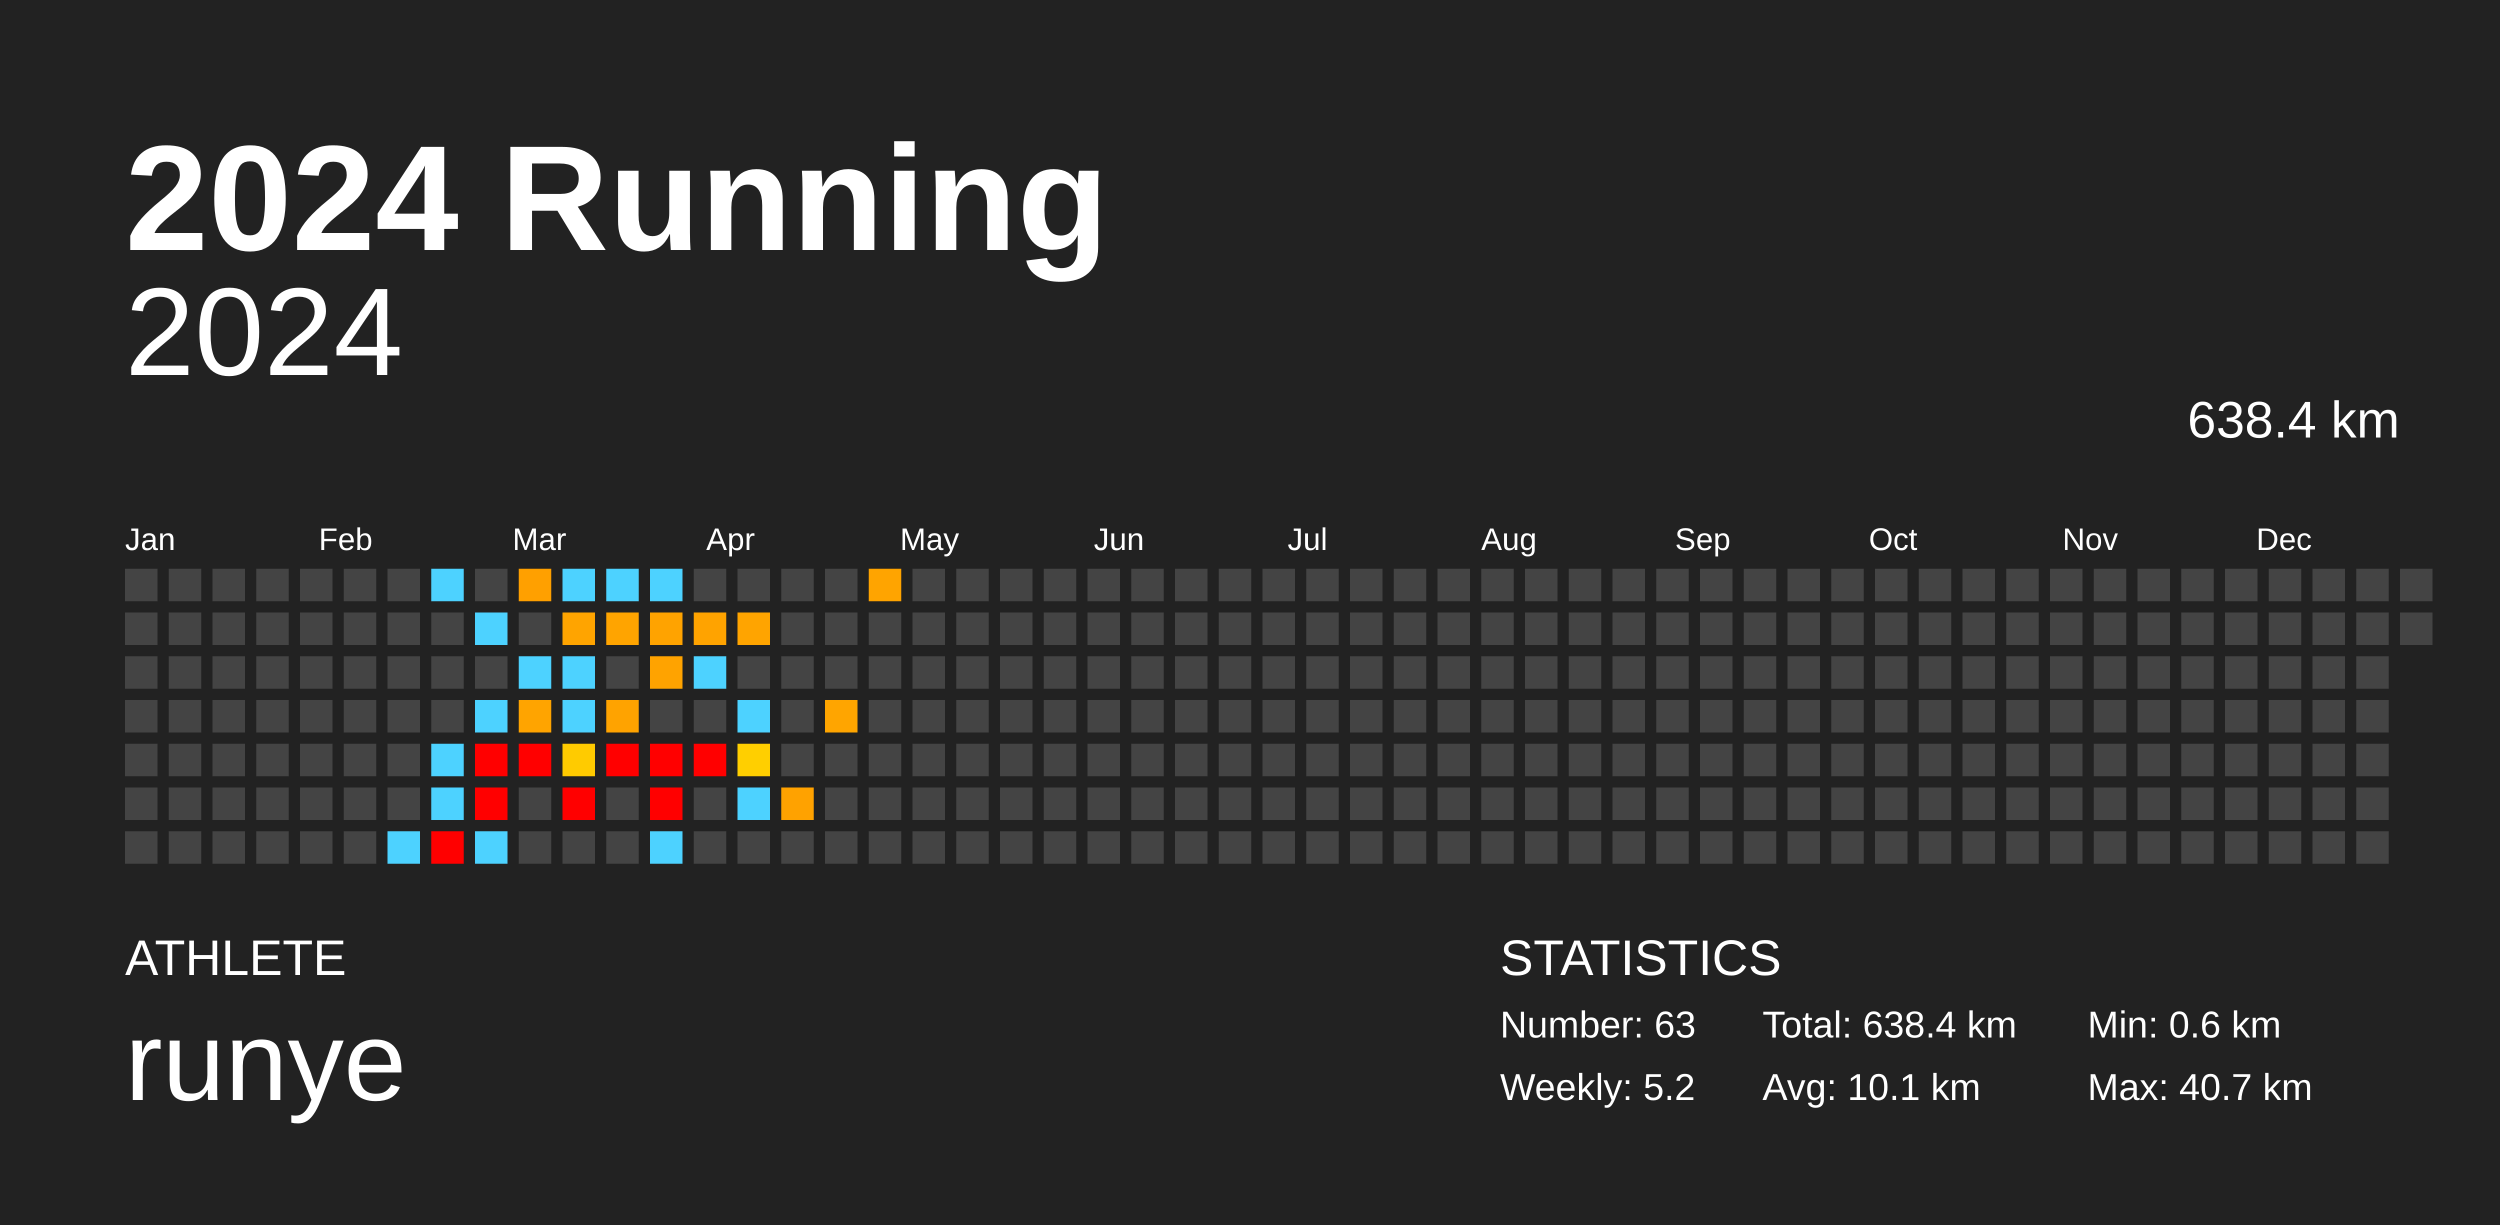
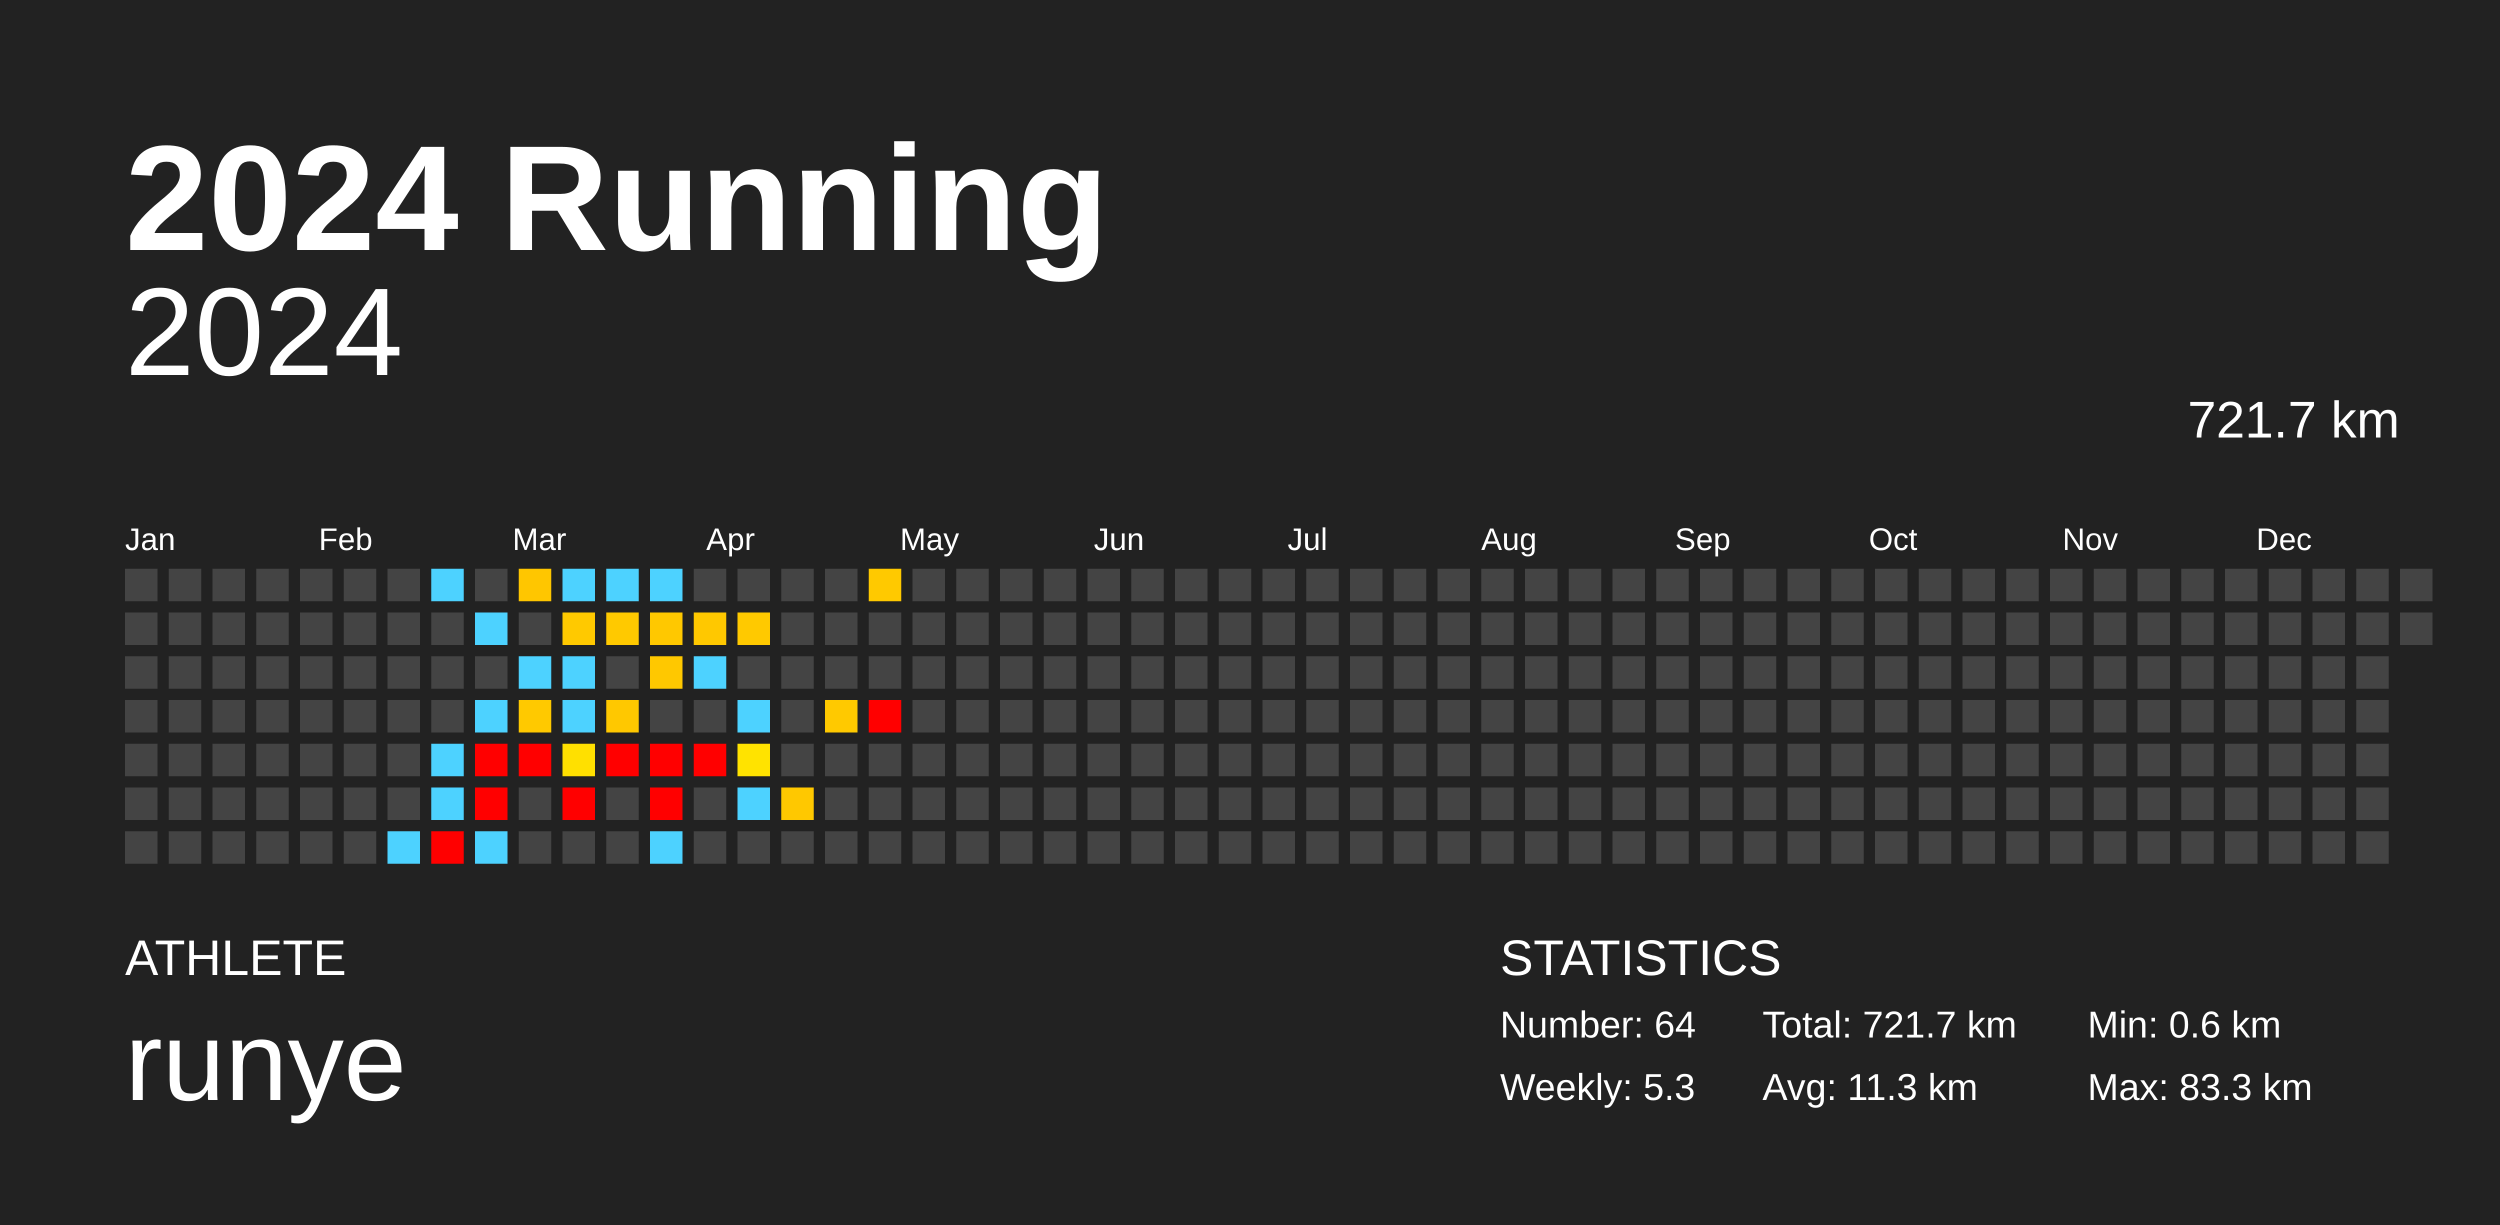
<svg xmlns="http://www.w3.org/2000/svg" baseProfile="full" height="98mm" version="1.1" viewBox="0,0,200,98" width="200mm">
  <defs />
  <rect fill="#222222" height="98" width="200" x="0" y="0" />
  <text fill="#FFFFFF" style="font-size:12px; font-family:Arial; font-weight:bold;" x="10" y="20">2024 Running</text>
  <text fill="#FFFFFF" style="font-size:4px; font-family:Arial" x="10" y="78">ATHLETE</text>
  <text fill="#FFFFFF" style="font-size:9px; font-family:Arial" x="10" y="88">runye</text>
  <text fill="#FFFFFF" style="font-size:4px; font-family:Arial" x="120" y="78">STATISTICS</text>
-   <text fill="#FFFFFF" style="font-size:3px; font-family:Arial" x="120" y="83">Number: 63</text>
-   <text fill="#FFFFFF" style="font-size:3px; font-family:Arial" x="120" y="88">Weekly: 5.2</text>
-   <text fill="#FFFFFF" style="font-size:3px; font-family:Arial" x="141" y="83">Total: 638.4 km</text>
-   <text fill="#FFFFFF" style="font-size:3px; font-family:Arial" x="141" y="88">Avg: 10.1 km</text>
+   <text fill="#FFFFFF" style="font-size:3px; font-family:Arial" x="120" y="83">Number: 64</text>
+   <text fill="#FFFFFF" style="font-size:3px; font-family:Arial" x="120" y="88">Weekly: 5.3</text>
+   <text fill="#FFFFFF" style="font-size:3px; font-family:Arial" x="141" y="83">Total: 721.7 km</text>
+   <text fill="#FFFFFF" style="font-size:3px; font-family:Arial" x="141" y="88">Avg: 11.3 km</text>
  <text fill="#FFFFFF" style="font-size:3px; font-family:Arial" x="167" y="83">Min: 0.6 km</text>
-   <text fill="#FFFFFF" style="font-size:3px; font-family:Arial" x="167" y="88">Max: 40.7 km</text>
+   <text fill="#FFFFFF" style="font-size:3px; font-family:Arial" x="167" y="88">Max: 83.3 km</text>
  <text alignment-baseline="hanging" fill="#FFFFFF" style="font-size:10.0px; font-family:Arial;" x="10" y="30">2024</text>
-   <text alignment-baseline="hanging" fill="#FFFFFF" style="font-size:4.125px; font-family:Arial;" x="175" y="35">638.4 km</text>
+   <text alignment-baseline="hanging" fill="#FFFFFF" style="font-size:4.125px; font-family:Arial;" x="175" y="35">721.7 km</text>
  <text fill="#FFFFFF" style="font-size:2.5px; font-family:Arial" x="10.0" y="44">Jan</text>
  <text fill="#FFFFFF" style="font-size:2.5px; font-family:Arial" x="25.5" y="44">Feb</text>
  <text fill="#FFFFFF" style="font-size:2.5px; font-family:Arial" x="41.0" y="44">Mar</text>
  <text fill="#FFFFFF" style="font-size:2.5px; font-family:Arial" x="56.5" y="44">Apr</text>
  <text fill="#FFFFFF" style="font-size:2.5px; font-family:Arial" x="72.0" y="44">May</text>
  <text fill="#FFFFFF" style="font-size:2.5px; font-family:Arial" x="87.5" y="44">Jun</text>
  <text fill="#FFFFFF" style="font-size:2.5px; font-family:Arial" x="103.0" y="44">Jul</text>
  <text fill="#FFFFFF" style="font-size:2.5px; font-family:Arial" x="118.5" y="44">Aug</text>
  <text fill="#FFFFFF" style="font-size:2.5px; font-family:Arial" x="134.0" y="44">Sep</text>
  <text fill="#FFFFFF" style="font-size:2.5px; font-family:Arial" x="149.5" y="44">Oct</text>
  <text fill="#FFFFFF" style="font-size:2.5px; font-family:Arial" x="165.0" y="44">Nov</text>
  <text fill="#FFFFFF" style="font-size:2.5px; font-family:Arial" x="180.5" y="44">Dec</text>
  <rect fill="#444444" height="2.6" width="2.6" x="10.0" y="45.5" />
  <rect fill="#444444" height="2.6" width="2.6" x="10.0" y="49.0" />
  <rect fill="#444444" height="2.6" width="2.6" x="10.0" y="52.5" />
  <rect fill="#444444" height="2.6" width="2.6" x="10.0" y="56.0" />
  <rect fill="#444444" height="2.6" width="2.6" x="10.0" y="59.5" />
  <rect fill="#444444" height="2.6" width="2.6" x="10.0" y="63.0" />
  <rect fill="#444444" height="2.6" width="2.6" x="10.0" y="66.5" />
  <rect fill="#444444" height="2.6" width="2.6" x="13.5" y="45.5" />
  <rect fill="#444444" height="2.6" width="2.6" x="13.5" y="49.0" />
  <rect fill="#444444" height="2.6" width="2.6" x="13.5" y="52.5" />
  <rect fill="#444444" height="2.6" width="2.6" x="13.5" y="56.0" />
  <rect fill="#444444" height="2.6" width="2.6" x="13.5" y="59.5" />
  <rect fill="#444444" height="2.6" width="2.6" x="13.5" y="63.0" />
  <rect fill="#444444" height="2.6" width="2.6" x="13.5" y="66.5" />
  <rect fill="#444444" height="2.6" width="2.6" x="17.0" y="45.5" />
  <rect fill="#444444" height="2.6" width="2.6" x="17.0" y="49.0" />
  <rect fill="#444444" height="2.6" width="2.6" x="17.0" y="52.5" />
  <rect fill="#444444" height="2.6" width="2.6" x="17.0" y="56.0" />
  <rect fill="#444444" height="2.6" width="2.6" x="17.0" y="59.5" />
  <rect fill="#444444" height="2.6" width="2.6" x="17.0" y="63.0" />
  <rect fill="#444444" height="2.6" width="2.6" x="17.0" y="66.5" />
  <rect fill="#444444" height="2.6" width="2.6" x="20.5" y="45.5" />
  <rect fill="#444444" height="2.6" width="2.6" x="20.5" y="49.0" />
  <rect fill="#444444" height="2.6" width="2.6" x="20.5" y="52.5" />
  <rect fill="#444444" height="2.6" width="2.6" x="20.5" y="56.0" />
  <rect fill="#444444" height="2.6" width="2.6" x="20.5" y="59.5" />
  <rect fill="#444444" height="2.6" width="2.6" x="20.5" y="63.0" />
  <rect fill="#444444" height="2.6" width="2.6" x="20.5" y="66.5" />
  <rect fill="#444444" height="2.6" width="2.6" x="24.0" y="45.5" />
  <rect fill="#444444" height="2.6" width="2.6" x="24.0" y="49.0" />
  <rect fill="#444444" height="2.6" width="2.6" x="24.0" y="52.5" />
  <rect fill="#444444" height="2.6" width="2.6" x="24.0" y="56.0" />
  <rect fill="#444444" height="2.6" width="2.6" x="24.0" y="59.5" />
  <rect fill="#444444" height="2.6" width="2.6" x="24.0" y="63.0" />
  <rect fill="#444444" height="2.6" width="2.6" x="24.0" y="66.5" />
  <rect fill="#444444" height="2.6" width="2.6" x="27.5" y="45.5" />
  <rect fill="#444444" height="2.6" width="2.6" x="27.5" y="49.0" />
  <rect fill="#444444" height="2.6" width="2.6" x="27.5" y="52.5" />
  <rect fill="#444444" height="2.6" width="2.6" x="27.5" y="56.0" />
  <rect fill="#444444" height="2.6" width="2.6" x="27.5" y="59.5" />
  <rect fill="#444444" height="2.6" width="2.6" x="27.5" y="63.0" />
  <rect fill="#444444" height="2.6" width="2.6" x="27.5" y="66.5" />
  <rect fill="#444444" height="2.6" width="2.6" x="31.0" y="45.5" />
  <rect fill="#444444" height="2.6" width="2.6" x="31.0" y="49.0" />
  <rect fill="#444444" height="2.6" width="2.6" x="31.0" y="52.5" />
  <rect fill="#444444" height="2.6" width="2.6" x="31.0" y="56.0" />
  <rect fill="#444444" height="2.6" width="2.6" x="31.0" y="59.5" />
  <rect fill="#444444" height="2.6" width="2.6" x="31.0" y="63.0" />
  <rect fill="#4dd2ff" height="2.6" width="2.6" x="31.0" y="66.5" />
  <rect fill="#4dd2ff" height="2.6" width="2.6" x="34.5" y="45.5" />
  <rect fill="#444444" height="2.6" width="2.6" x="34.5" y="49.0" />
  <rect fill="#444444" height="2.6" width="2.6" x="34.5" y="52.5" />
  <rect fill="#444444" height="2.6" width="2.6" x="34.5" y="56.0" />
  <rect fill="#4dd2ff" height="2.6" width="2.6" x="34.5" y="59.5" />
  <rect fill="#4dd2ff" height="2.6" width="2.6" x="34.5" y="63.0" />
  <rect fill="red" height="2.6" width="2.6" x="34.5" y="66.5" />
  <rect fill="#444444" height="2.6" width="2.6" x="38.0" y="45.5" />
  <rect fill="#4dd2ff" height="2.6" width="2.6" x="38.0" y="49.0" />
  <rect fill="#444444" height="2.6" width="2.6" x="38.0" y="52.5" />
  <rect fill="#4dd2ff" height="2.6" width="2.6" x="38.0" y="56.0" />
  <rect fill="red" height="2.6" width="2.6" x="38.0" y="59.5" />
  <rect fill="red" height="2.6" width="2.6" x="38.0" y="63.0" />
  <rect fill="#4dd2ff" height="2.6" width="2.6" x="38.0" y="66.5" />
-   <rect fill="#ffa000" height="2.6" width="2.6" x="41.5" y="45.5" />
+   <rect fill="#ffc600" height="2.6" width="2.6" x="41.5" y="45.5" />
  <rect fill="#444444" height="2.6" width="2.6" x="41.5" y="49.0" />
  <rect fill="#4dd2ff" height="2.6" width="2.6" x="41.5" y="52.5" />
-   <rect fill="#ffa400" height="2.6" width="2.6" x="41.5" y="56.0" />
+   <rect fill="#ffc900" height="2.6" width="2.6" x="41.5" y="56.0" />
  <rect fill="red" height="2.6" width="2.6" x="41.5" y="59.5" />
  <rect fill="#444444" height="2.6" width="2.6" x="41.5" y="63.0" />
  <rect fill="#444444" height="2.6" width="2.6" x="41.5" y="66.5" />
  <rect fill="#4dd2ff" height="2.6" width="2.6" x="45.0" y="45.5" />
-   <rect fill="#ffa400" height="2.6" width="2.6" x="45.0" y="49.0" />
+   <rect fill="#ffc900" height="2.6" width="2.6" x="45.0" y="49.0" />
  <rect fill="#4dd2ff" height="2.6" width="2.6" x="45.0" y="52.5" />
  <rect fill="#4dd2ff" height="2.6" width="2.6" x="45.0" y="56.0" />
-   <rect fill="#ffcb00" height="2.6" width="2.6" x="45.0" y="59.5" />
+   <rect fill="#ffe000" height="2.6" width="2.6" x="45.0" y="59.5" />
  <rect fill="red" height="2.6" width="2.6" x="45.0" y="63.0" />
  <rect fill="#444444" height="2.6" width="2.6" x="45.0" y="66.5" />
  <rect fill="#4dd2ff" height="2.6" width="2.6" x="48.5" y="45.5" />
-   <rect fill="#ffa400" height="2.6" width="2.6" x="48.5" y="49.0" />
+   <rect fill="#ffc900" height="2.6" width="2.6" x="48.5" y="49.0" />
  <rect fill="#444444" height="2.6" width="2.6" x="48.5" y="52.5" />
-   <rect fill="#ffa300" height="2.6" width="2.6" x="48.5" y="56.0" />
+   <rect fill="#ffc800" height="2.6" width="2.6" x="48.5" y="56.0" />
  <rect fill="red" height="2.6" width="2.6" x="48.5" y="59.5" />
  <rect fill="#444444" height="2.6" width="2.6" x="48.5" y="63.0" />
  <rect fill="#444444" height="2.6" width="2.6" x="48.5" y="66.5" />
  <rect fill="#4dd2ff" height="2.6" width="2.6" x="52.0" y="45.5" />
-   <rect fill="#ffa300" height="2.6" width="2.6" x="52.0" y="49.0" />
-   <rect fill="#ffa300" height="2.6" width="2.6" x="52.0" y="52.5" />
+   <rect fill="#ffc800" height="2.6" width="2.6" x="52.0" y="49.0" />
+   <rect fill="#ffc800" height="2.6" width="2.6" x="52.0" y="52.5" />
  <rect fill="#444444" height="2.6" width="2.6" x="52.0" y="56.0" />
  <rect fill="red" height="2.6" width="2.6" x="52.0" y="59.5" />
  <rect fill="red" height="2.6" width="2.6" x="52.0" y="63.0" />
  <rect fill="#4dd2ff" height="2.6" width="2.6" x="52.0" y="66.5" />
  <rect fill="#444444" height="2.6" width="2.6" x="55.5" y="45.5" />
-   <rect fill="#ffa300" height="2.6" width="2.6" x="55.5" y="49.0" />
+   <rect fill="#ffc800" height="2.6" width="2.6" x="55.5" y="49.0" />
  <rect fill="#4dd2ff" height="2.6" width="2.6" x="55.5" y="52.5" />
  <rect fill="#444444" height="2.6" width="2.6" x="55.5" y="56.0" />
  <rect fill="red" height="2.6" width="2.6" x="55.5" y="59.5" />
  <rect fill="#444444" height="2.6" width="2.6" x="55.5" y="63.0" />
  <rect fill="#444444" height="2.6" width="2.6" x="55.5" y="66.5" />
  <rect fill="#444444" height="2.6" width="2.6" x="59.0" y="45.5" />
-   <rect fill="#ffa400" height="2.6" width="2.6" x="59.0" y="49.0" />
+   <rect fill="#ffc900" height="2.6" width="2.6" x="59.0" y="49.0" />
  <rect fill="#444444" height="2.6" width="2.6" x="59.0" y="52.5" />
  <rect fill="#4dd2ff" height="2.6" width="2.6" x="59.0" y="56.0" />
-   <rect fill="#ffcf00" height="2.6" width="2.6" x="59.0" y="59.5" />
+   <rect fill="#ffe300" height="2.6" width="2.6" x="59.0" y="59.5" />
  <rect fill="#4dd2ff" height="2.6" width="2.6" x="59.0" y="63.0" />
  <rect fill="#444444" height="2.6" width="2.6" x="59.0" y="66.5" />
  <rect fill="#444444" height="2.6" width="2.6" x="62.5" y="45.5" />
  <rect fill="#444444" height="2.6" width="2.6" x="62.5" y="49.0" />
  <rect fill="#444444" height="2.6" width="2.6" x="62.5" y="52.5" />
  <rect fill="#444444" height="2.6" width="2.6" x="62.5" y="56.0" />
  <rect fill="#444444" height="2.6" width="2.6" x="62.5" y="59.5" />
-   <rect fill="#ffa200" height="2.6" width="2.6" x="62.5" y="63.0" />
+   <rect fill="#ffc800" height="2.6" width="2.6" x="62.5" y="63.0" />
  <rect fill="#444444" height="2.6" width="2.6" x="62.5" y="66.5" />
  <rect fill="#444444" height="2.6" width="2.6" x="66.0" y="45.5" />
  <rect fill="#444444" height="2.6" width="2.6" x="66.0" y="49.0" />
  <rect fill="#444444" height="2.6" width="2.6" x="66.0" y="52.5" />
-   <rect fill="#ffa500" height="2.6" width="2.6" x="66.0" y="56.0" />
+   <rect fill="#ffc900" height="2.6" width="2.6" x="66.0" y="56.0" />
  <rect fill="#444444" height="2.6" width="2.6" x="66.0" y="59.5" />
  <rect fill="#444444" height="2.6" width="2.6" x="66.0" y="63.0" />
  <rect fill="#444444" height="2.6" width="2.6" x="66.0" y="66.5" />
-   <rect fill="#ffa400" height="2.6" width="2.6" x="69.5" y="45.5" />
+   <rect fill="#ffc900" height="2.6" width="2.6" x="69.5" y="45.5" />
  <rect fill="#444444" height="2.6" width="2.6" x="69.5" y="49.0" />
  <rect fill="#444444" height="2.6" width="2.6" x="69.5" y="52.5" />
-   <rect fill="#444444" height="2.6" width="2.6" x="69.5" y="56.0" />
+   <rect fill="red" height="2.6" width="2.6" x="69.5" y="56.0" />
  <rect fill="#444444" height="2.6" width="2.6" x="69.5" y="59.5" />
  <rect fill="#444444" height="2.6" width="2.6" x="69.5" y="63.0" />
  <rect fill="#444444" height="2.6" width="2.6" x="69.5" y="66.5" />
  <rect fill="#444444" height="2.6" width="2.6" x="73.0" y="45.5" />
  <rect fill="#444444" height="2.6" width="2.6" x="73.0" y="49.0" />
  <rect fill="#444444" height="2.6" width="2.6" x="73.0" y="52.5" />
  <rect fill="#444444" height="2.6" width="2.6" x="73.0" y="56.0" />
  <rect fill="#444444" height="2.6" width="2.6" x="73.0" y="59.5" />
  <rect fill="#444444" height="2.6" width="2.6" x="73.0" y="63.0" />
  <rect fill="#444444" height="2.6" width="2.6" x="73.0" y="66.5" />
  <rect fill="#444444" height="2.6" width="2.6" x="76.5" y="45.5" />
  <rect fill="#444444" height="2.6" width="2.6" x="76.5" y="49.0" />
  <rect fill="#444444" height="2.6" width="2.6" x="76.5" y="52.5" />
  <rect fill="#444444" height="2.6" width="2.6" x="76.5" y="56.0" />
  <rect fill="#444444" height="2.6" width="2.6" x="76.5" y="59.5" />
  <rect fill="#444444" height="2.6" width="2.6" x="76.5" y="63.0" />
  <rect fill="#444444" height="2.6" width="2.6" x="76.5" y="66.5" />
  <rect fill="#444444" height="2.6" width="2.6" x="80.0" y="45.5" />
  <rect fill="#444444" height="2.6" width="2.6" x="80.0" y="49.0" />
  <rect fill="#444444" height="2.6" width="2.6" x="80.0" y="52.5" />
  <rect fill="#444444" height="2.6" width="2.6" x="80.0" y="56.0" />
  <rect fill="#444444" height="2.6" width="2.6" x="80.0" y="59.5" />
  <rect fill="#444444" height="2.6" width="2.6" x="80.0" y="63.0" />
  <rect fill="#444444" height="2.6" width="2.6" x="80.0" y="66.5" />
  <rect fill="#444444" height="2.6" width="2.6" x="83.5" y="45.5" />
  <rect fill="#444444" height="2.6" width="2.6" x="83.5" y="49.0" />
  <rect fill="#444444" height="2.6" width="2.6" x="83.5" y="52.5" />
  <rect fill="#444444" height="2.6" width="2.6" x="83.5" y="56.0" />
  <rect fill="#444444" height="2.6" width="2.6" x="83.5" y="59.5" />
  <rect fill="#444444" height="2.6" width="2.6" x="83.5" y="63.0" />
  <rect fill="#444444" height="2.6" width="2.6" x="83.5" y="66.5" />
  <rect fill="#444444" height="2.6" width="2.6" x="87.0" y="45.5" />
  <rect fill="#444444" height="2.6" width="2.6" x="87.0" y="49.0" />
  <rect fill="#444444" height="2.6" width="2.6" x="87.0" y="52.5" />
  <rect fill="#444444" height="2.6" width="2.6" x="87.0" y="56.0" />
  <rect fill="#444444" height="2.6" width="2.6" x="87.0" y="59.5" />
  <rect fill="#444444" height="2.6" width="2.6" x="87.0" y="63.0" />
  <rect fill="#444444" height="2.6" width="2.6" x="87.0" y="66.5" />
  <rect fill="#444444" height="2.6" width="2.6" x="90.5" y="45.5" />
  <rect fill="#444444" height="2.6" width="2.6" x="90.5" y="49.0" />
  <rect fill="#444444" height="2.6" width="2.6" x="90.5" y="52.5" />
  <rect fill="#444444" height="2.6" width="2.6" x="90.5" y="56.0" />
  <rect fill="#444444" height="2.6" width="2.6" x="90.5" y="59.5" />
  <rect fill="#444444" height="2.6" width="2.6" x="90.5" y="63.0" />
  <rect fill="#444444" height="2.6" width="2.6" x="90.5" y="66.5" />
  <rect fill="#444444" height="2.6" width="2.6" x="94.0" y="45.5" />
  <rect fill="#444444" height="2.6" width="2.6" x="94.0" y="49.0" />
  <rect fill="#444444" height="2.6" width="2.6" x="94.0" y="52.5" />
  <rect fill="#444444" height="2.6" width="2.6" x="94.0" y="56.0" />
  <rect fill="#444444" height="2.6" width="2.6" x="94.0" y="59.5" />
  <rect fill="#444444" height="2.6" width="2.6" x="94.0" y="63.0" />
  <rect fill="#444444" height="2.6" width="2.6" x="94.0" y="66.5" />
  <rect fill="#444444" height="2.6" width="2.6" x="97.5" y="45.5" />
  <rect fill="#444444" height="2.6" width="2.6" x="97.5" y="49.0" />
  <rect fill="#444444" height="2.6" width="2.6" x="97.5" y="52.5" />
  <rect fill="#444444" height="2.6" width="2.6" x="97.5" y="56.0" />
  <rect fill="#444444" height="2.6" width="2.6" x="97.5" y="59.5" />
  <rect fill="#444444" height="2.6" width="2.6" x="97.5" y="63.0" />
  <rect fill="#444444" height="2.6" width="2.6" x="97.5" y="66.5" />
  <rect fill="#444444" height="2.6" width="2.6" x="101.0" y="45.5" />
  <rect fill="#444444" height="2.6" width="2.6" x="101.0" y="49.0" />
  <rect fill="#444444" height="2.6" width="2.6" x="101.0" y="52.5" />
  <rect fill="#444444" height="2.6" width="2.6" x="101.0" y="56.0" />
  <rect fill="#444444" height="2.6" width="2.6" x="101.0" y="59.5" />
  <rect fill="#444444" height="2.6" width="2.6" x="101.0" y="63.0" />
  <rect fill="#444444" height="2.6" width="2.6" x="101.0" y="66.5" />
  <rect fill="#444444" height="2.6" width="2.6" x="104.5" y="45.5" />
  <rect fill="#444444" height="2.6" width="2.6" x="104.5" y="49.0" />
  <rect fill="#444444" height="2.6" width="2.6" x="104.5" y="52.5" />
  <rect fill="#444444" height="2.6" width="2.6" x="104.5" y="56.0" />
  <rect fill="#444444" height="2.6" width="2.6" x="104.5" y="59.5" />
  <rect fill="#444444" height="2.6" width="2.6" x="104.5" y="63.0" />
  <rect fill="#444444" height="2.6" width="2.6" x="104.5" y="66.5" />
  <rect fill="#444444" height="2.6" width="2.6" x="108.0" y="45.5" />
  <rect fill="#444444" height="2.6" width="2.6" x="108.0" y="49.0" />
  <rect fill="#444444" height="2.6" width="2.6" x="108.0" y="52.5" />
  <rect fill="#444444" height="2.6" width="2.6" x="108.0" y="56.0" />
  <rect fill="#444444" height="2.6" width="2.6" x="108.0" y="59.5" />
  <rect fill="#444444" height="2.6" width="2.6" x="108.0" y="63.0" />
  <rect fill="#444444" height="2.6" width="2.6" x="108.0" y="66.5" />
  <rect fill="#444444" height="2.6" width="2.6" x="111.5" y="45.5" />
  <rect fill="#444444" height="2.6" width="2.6" x="111.5" y="49.0" />
  <rect fill="#444444" height="2.6" width="2.6" x="111.5" y="52.5" />
  <rect fill="#444444" height="2.6" width="2.6" x="111.5" y="56.0" />
  <rect fill="#444444" height="2.6" width="2.6" x="111.5" y="59.5" />
  <rect fill="#444444" height="2.6" width="2.6" x="111.5" y="63.0" />
  <rect fill="#444444" height="2.6" width="2.6" x="111.5" y="66.5" />
  <rect fill="#444444" height="2.6" width="2.6" x="115.0" y="45.5" />
  <rect fill="#444444" height="2.6" width="2.6" x="115.0" y="49.0" />
  <rect fill="#444444" height="2.6" width="2.6" x="115.0" y="52.5" />
  <rect fill="#444444" height="2.6" width="2.6" x="115.0" y="56.0" />
  <rect fill="#444444" height="2.6" width="2.6" x="115.0" y="59.5" />
  <rect fill="#444444" height="2.6" width="2.6" x="115.0" y="63.0" />
  <rect fill="#444444" height="2.6" width="2.6" x="115.0" y="66.5" />
  <rect fill="#444444" height="2.6" width="2.6" x="118.5" y="45.5" />
  <rect fill="#444444" height="2.6" width="2.6" x="118.5" y="49.0" />
  <rect fill="#444444" height="2.6" width="2.6" x="118.5" y="52.5" />
  <rect fill="#444444" height="2.6" width="2.6" x="118.5" y="56.0" />
  <rect fill="#444444" height="2.6" width="2.6" x="118.5" y="59.5" />
  <rect fill="#444444" height="2.6" width="2.6" x="118.5" y="63.0" />
  <rect fill="#444444" height="2.6" width="2.6" x="118.5" y="66.5" />
  <rect fill="#444444" height="2.6" width="2.6" x="122.0" y="45.5" />
  <rect fill="#444444" height="2.6" width="2.6" x="122.0" y="49.0" />
  <rect fill="#444444" height="2.6" width="2.6" x="122.0" y="52.5" />
  <rect fill="#444444" height="2.6" width="2.6" x="122.0" y="56.0" />
  <rect fill="#444444" height="2.6" width="2.6" x="122.0" y="59.5" />
  <rect fill="#444444" height="2.6" width="2.6" x="122.0" y="63.0" />
  <rect fill="#444444" height="2.6" width="2.6" x="122.0" y="66.5" />
  <rect fill="#444444" height="2.6" width="2.6" x="125.5" y="45.5" />
  <rect fill="#444444" height="2.6" width="2.6" x="125.5" y="49.0" />
  <rect fill="#444444" height="2.6" width="2.6" x="125.5" y="52.5" />
  <rect fill="#444444" height="2.6" width="2.6" x="125.5" y="56.0" />
  <rect fill="#444444" height="2.6" width="2.6" x="125.5" y="59.5" />
  <rect fill="#444444" height="2.6" width="2.6" x="125.5" y="63.0" />
  <rect fill="#444444" height="2.6" width="2.6" x="125.5" y="66.5" />
  <rect fill="#444444" height="2.6" width="2.6" x="129.0" y="45.5" />
  <rect fill="#444444" height="2.6" width="2.6" x="129.0" y="49.0" />
  <rect fill="#444444" height="2.6" width="2.6" x="129.0" y="52.5" />
  <rect fill="#444444" height="2.6" width="2.6" x="129.0" y="56.0" />
  <rect fill="#444444" height="2.6" width="2.6" x="129.0" y="59.5" />
  <rect fill="#444444" height="2.6" width="2.6" x="129.0" y="63.0" />
  <rect fill="#444444" height="2.6" width="2.6" x="129.0" y="66.5" />
  <rect fill="#444444" height="2.6" width="2.6" x="132.5" y="45.5" />
  <rect fill="#444444" height="2.6" width="2.6" x="132.5" y="49.0" />
  <rect fill="#444444" height="2.6" width="2.6" x="132.5" y="52.5" />
  <rect fill="#444444" height="2.6" width="2.6" x="132.5" y="56.0" />
  <rect fill="#444444" height="2.6" width="2.6" x="132.5" y="59.5" />
  <rect fill="#444444" height="2.6" width="2.6" x="132.5" y="63.0" />
  <rect fill="#444444" height="2.6" width="2.6" x="132.5" y="66.5" />
  <rect fill="#444444" height="2.6" width="2.6" x="136.0" y="45.5" />
  <rect fill="#444444" height="2.6" width="2.6" x="136.0" y="49.0" />
  <rect fill="#444444" height="2.6" width="2.6" x="136.0" y="52.5" />
  <rect fill="#444444" height="2.6" width="2.6" x="136.0" y="56.0" />
  <rect fill="#444444" height="2.6" width="2.6" x="136.0" y="59.5" />
  <rect fill="#444444" height="2.6" width="2.6" x="136.0" y="63.0" />
  <rect fill="#444444" height="2.6" width="2.6" x="136.0" y="66.5" />
  <rect fill="#444444" height="2.6" width="2.6" x="139.5" y="45.5" />
  <rect fill="#444444" height="2.6" width="2.6" x="139.5" y="49.0" />
  <rect fill="#444444" height="2.6" width="2.6" x="139.5" y="52.5" />
  <rect fill="#444444" height="2.6" width="2.6" x="139.5" y="56.0" />
  <rect fill="#444444" height="2.6" width="2.6" x="139.5" y="59.5" />
  <rect fill="#444444" height="2.6" width="2.6" x="139.5" y="63.0" />
  <rect fill="#444444" height="2.6" width="2.6" x="139.5" y="66.5" />
  <rect fill="#444444" height="2.6" width="2.6" x="143.0" y="45.5" />
  <rect fill="#444444" height="2.6" width="2.6" x="143.0" y="49.0" />
  <rect fill="#444444" height="2.6" width="2.6" x="143.0" y="52.5" />
  <rect fill="#444444" height="2.6" width="2.6" x="143.0" y="56.0" />
  <rect fill="#444444" height="2.6" width="2.6" x="143.0" y="59.5" />
  <rect fill="#444444" height="2.6" width="2.6" x="143.0" y="63.0" />
  <rect fill="#444444" height="2.6" width="2.6" x="143.0" y="66.5" />
  <rect fill="#444444" height="2.6" width="2.6" x="146.5" y="45.5" />
  <rect fill="#444444" height="2.6" width="2.6" x="146.5" y="49.0" />
  <rect fill="#444444" height="2.6" width="2.6" x="146.5" y="52.5" />
  <rect fill="#444444" height="2.6" width="2.6" x="146.5" y="56.0" />
  <rect fill="#444444" height="2.6" width="2.6" x="146.5" y="59.5" />
  <rect fill="#444444" height="2.6" width="2.6" x="146.5" y="63.0" />
  <rect fill="#444444" height="2.6" width="2.6" x="146.5" y="66.5" />
  <rect fill="#444444" height="2.6" width="2.6" x="150.0" y="45.5" />
  <rect fill="#444444" height="2.6" width="2.6" x="150.0" y="49.0" />
  <rect fill="#444444" height="2.6" width="2.6" x="150.0" y="52.5" />
  <rect fill="#444444" height="2.6" width="2.6" x="150.0" y="56.0" />
  <rect fill="#444444" height="2.6" width="2.6" x="150.0" y="59.5" />
  <rect fill="#444444" height="2.6" width="2.6" x="150.0" y="63.0" />
  <rect fill="#444444" height="2.6" width="2.6" x="150.0" y="66.5" />
  <rect fill="#444444" height="2.6" width="2.6" x="153.5" y="45.5" />
  <rect fill="#444444" height="2.6" width="2.6" x="153.5" y="49.0" />
  <rect fill="#444444" height="2.6" width="2.6" x="153.5" y="52.5" />
  <rect fill="#444444" height="2.6" width="2.6" x="153.5" y="56.0" />
  <rect fill="#444444" height="2.6" width="2.6" x="153.5" y="59.5" />
  <rect fill="#444444" height="2.6" width="2.6" x="153.5" y="63.0" />
  <rect fill="#444444" height="2.6" width="2.6" x="153.5" y="66.5" />
  <rect fill="#444444" height="2.6" width="2.6" x="157.0" y="45.5" />
  <rect fill="#444444" height="2.6" width="2.6" x="157.0" y="49.0" />
  <rect fill="#444444" height="2.6" width="2.6" x="157.0" y="52.5" />
  <rect fill="#444444" height="2.6" width="2.6" x="157.0" y="56.0" />
  <rect fill="#444444" height="2.6" width="2.6" x="157.0" y="59.5" />
  <rect fill="#444444" height="2.6" width="2.6" x="157.0" y="63.0" />
  <rect fill="#444444" height="2.6" width="2.6" x="157.0" y="66.5" />
  <rect fill="#444444" height="2.6" width="2.6" x="160.5" y="45.5" />
  <rect fill="#444444" height="2.6" width="2.6" x="160.5" y="49.0" />
  <rect fill="#444444" height="2.6" width="2.6" x="160.5" y="52.5" />
  <rect fill="#444444" height="2.6" width="2.6" x="160.5" y="56.0" />
  <rect fill="#444444" height="2.6" width="2.6" x="160.5" y="59.5" />
  <rect fill="#444444" height="2.6" width="2.6" x="160.5" y="63.0" />
  <rect fill="#444444" height="2.6" width="2.6" x="160.5" y="66.5" />
  <rect fill="#444444" height="2.6" width="2.6" x="164.0" y="45.5" />
  <rect fill="#444444" height="2.6" width="2.6" x="164.0" y="49.0" />
  <rect fill="#444444" height="2.6" width="2.6" x="164.0" y="52.5" />
  <rect fill="#444444" height="2.6" width="2.6" x="164.0" y="56.0" />
  <rect fill="#444444" height="2.6" width="2.6" x="164.0" y="59.5" />
  <rect fill="#444444" height="2.6" width="2.6" x="164.0" y="63.0" />
  <rect fill="#444444" height="2.6" width="2.6" x="164.0" y="66.5" />
  <rect fill="#444444" height="2.6" width="2.6" x="167.5" y="45.5" />
  <rect fill="#444444" height="2.6" width="2.6" x="167.5" y="49.0" />
  <rect fill="#444444" height="2.6" width="2.6" x="167.5" y="52.5" />
  <rect fill="#444444" height="2.6" width="2.6" x="167.5" y="56.0" />
  <rect fill="#444444" height="2.6" width="2.6" x="167.5" y="59.5" />
  <rect fill="#444444" height="2.6" width="2.6" x="167.5" y="63.0" />
  <rect fill="#444444" height="2.6" width="2.6" x="167.5" y="66.5" />
  <rect fill="#444444" height="2.6" width="2.6" x="171.0" y="45.5" />
  <rect fill="#444444" height="2.6" width="2.6" x="171.0" y="49.0" />
  <rect fill="#444444" height="2.6" width="2.6" x="171.0" y="52.5" />
  <rect fill="#444444" height="2.6" width="2.6" x="171.0" y="56.0" />
  <rect fill="#444444" height="2.6" width="2.6" x="171.0" y="59.5" />
  <rect fill="#444444" height="2.6" width="2.6" x="171.0" y="63.0" />
  <rect fill="#444444" height="2.6" width="2.6" x="171.0" y="66.5" />
  <rect fill="#444444" height="2.6" width="2.6" x="174.5" y="45.5" />
  <rect fill="#444444" height="2.6" width="2.6" x="174.5" y="49.0" />
  <rect fill="#444444" height="2.6" width="2.6" x="174.5" y="52.5" />
  <rect fill="#444444" height="2.6" width="2.6" x="174.5" y="56.0" />
  <rect fill="#444444" height="2.6" width="2.6" x="174.5" y="59.5" />
  <rect fill="#444444" height="2.6" width="2.6" x="174.5" y="63.0" />
  <rect fill="#444444" height="2.6" width="2.6" x="174.5" y="66.5" />
  <rect fill="#444444" height="2.6" width="2.6" x="178.0" y="45.5" />
  <rect fill="#444444" height="2.6" width="2.6" x="178.0" y="49.0" />
  <rect fill="#444444" height="2.6" width="2.6" x="178.0" y="52.5" />
  <rect fill="#444444" height="2.6" width="2.6" x="178.0" y="56.0" />
  <rect fill="#444444" height="2.6" width="2.6" x="178.0" y="59.5" />
  <rect fill="#444444" height="2.6" width="2.6" x="178.0" y="63.0" />
  <rect fill="#444444" height="2.6" width="2.6" x="178.0" y="66.5" />
  <rect fill="#444444" height="2.6" width="2.6" x="181.5" y="45.5" />
  <rect fill="#444444" height="2.6" width="2.6" x="181.5" y="49.0" />
  <rect fill="#444444" height="2.6" width="2.6" x="181.5" y="52.5" />
  <rect fill="#444444" height="2.6" width="2.6" x="181.5" y="56.0" />
  <rect fill="#444444" height="2.6" width="2.6" x="181.5" y="59.5" />
  <rect fill="#444444" height="2.6" width="2.6" x="181.5" y="63.0" />
  <rect fill="#444444" height="2.6" width="2.6" x="181.5" y="66.5" />
  <rect fill="#444444" height="2.6" width="2.6" x="185.0" y="45.5" />
  <rect fill="#444444" height="2.6" width="2.6" x="185.0" y="49.0" />
  <rect fill="#444444" height="2.6" width="2.6" x="185.0" y="52.5" />
  <rect fill="#444444" height="2.6" width="2.6" x="185.0" y="56.0" />
  <rect fill="#444444" height="2.6" width="2.6" x="185.0" y="59.5" />
  <rect fill="#444444" height="2.6" width="2.6" x="185.0" y="63.0" />
  <rect fill="#444444" height="2.6" width="2.6" x="185.0" y="66.5" />
  <rect fill="#444444" height="2.6" width="2.6" x="188.5" y="45.5" />
  <rect fill="#444444" height="2.6" width="2.6" x="188.5" y="49.0" />
  <rect fill="#444444" height="2.6" width="2.6" x="188.5" y="52.5" />
  <rect fill="#444444" height="2.6" width="2.6" x="188.5" y="56.0" />
  <rect fill="#444444" height="2.6" width="2.6" x="188.5" y="59.5" />
  <rect fill="#444444" height="2.6" width="2.6" x="188.5" y="63.0" />
  <rect fill="#444444" height="2.6" width="2.6" x="188.5" y="66.5" />
  <rect fill="#444444" height="2.6" width="2.6" x="192.0" y="45.5" />
  <rect fill="#444444" height="2.6" width="2.6" x="192.0" y="49.0" />
</svg>
